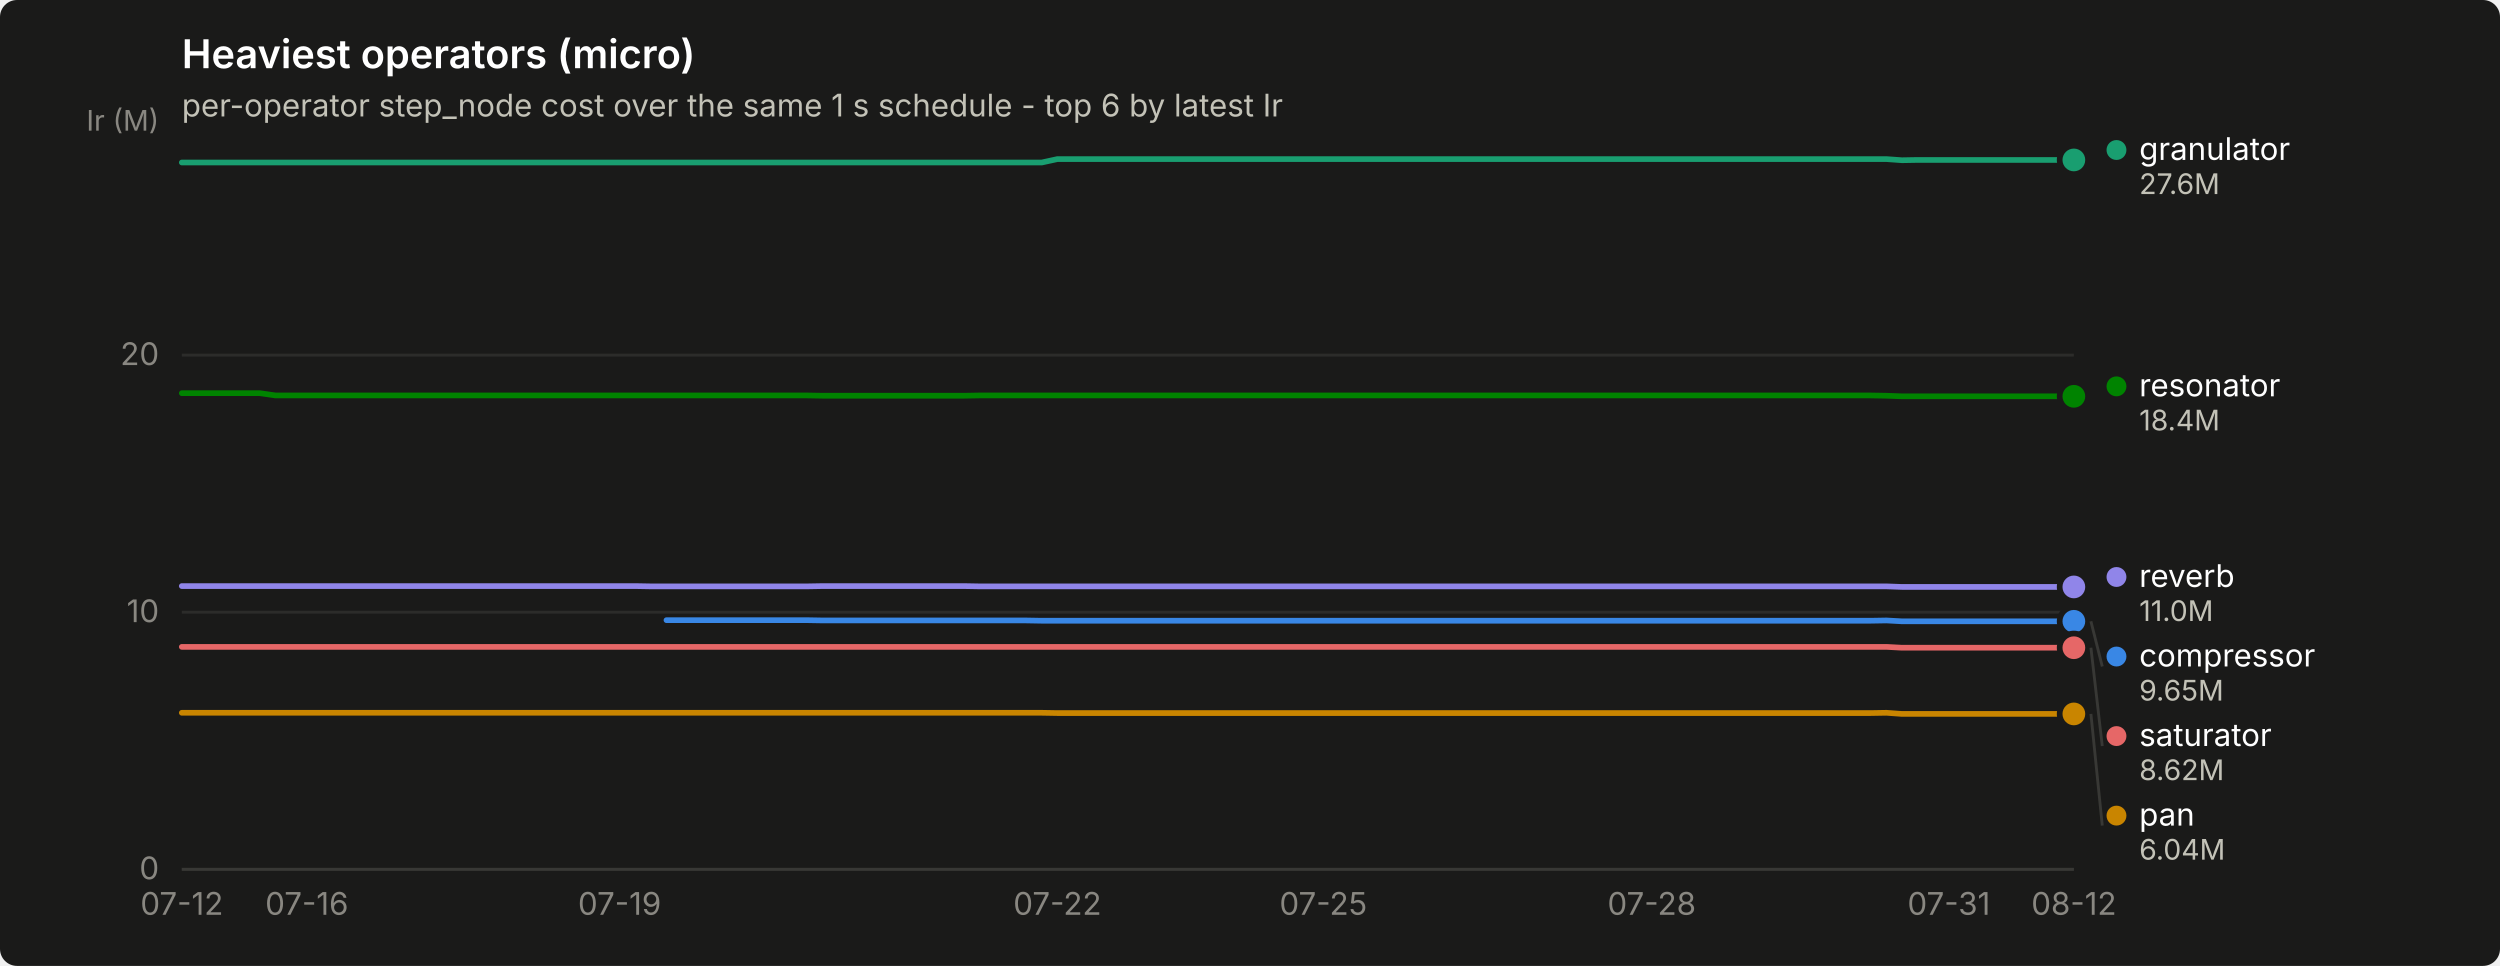
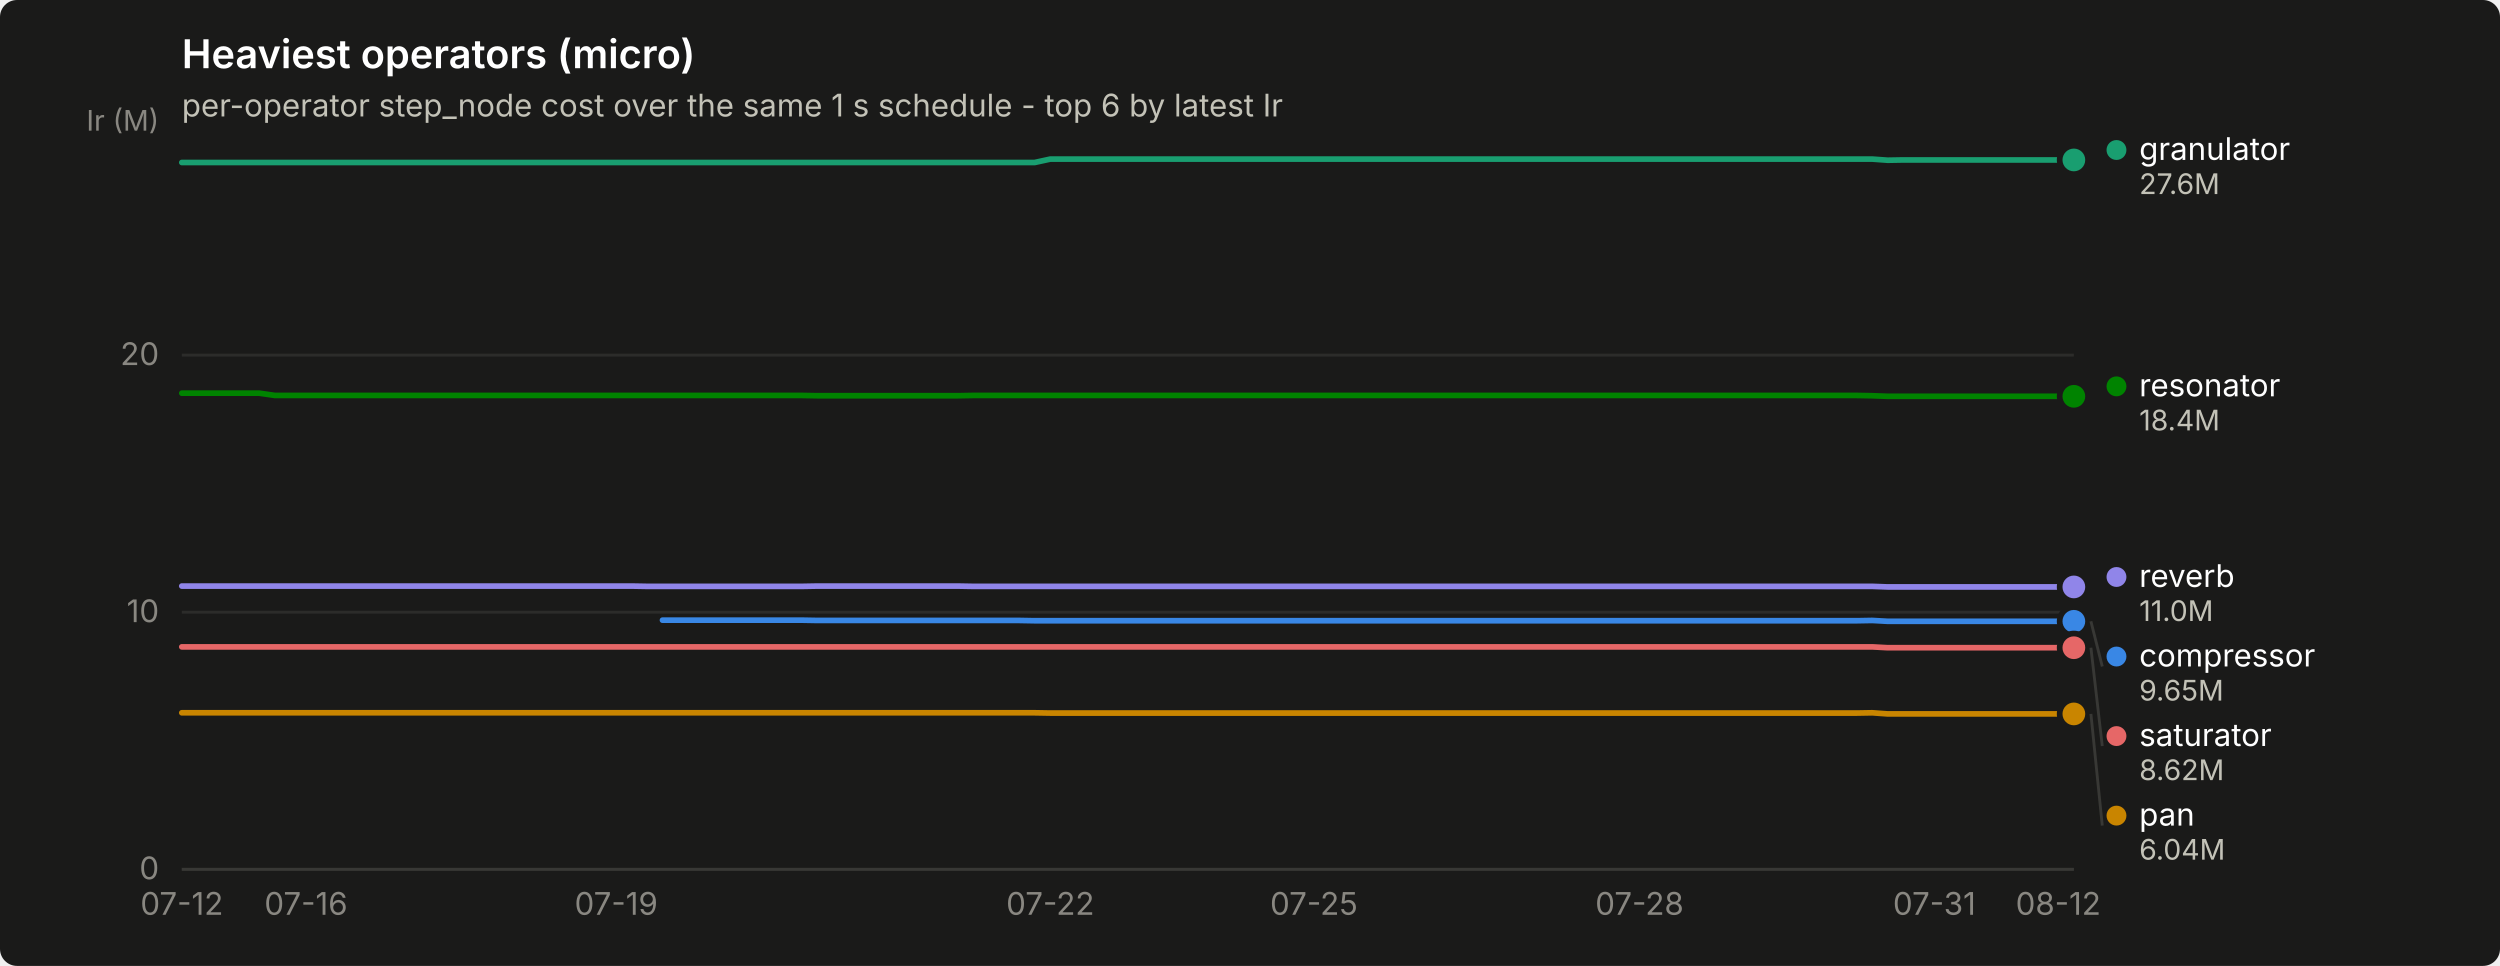
<svg xmlns="http://www.w3.org/2000/svg" width="880" height="340" viewBox="0 0 880 340" role="img" aria-label="Heaviest operators (micro)">
  <rect width="880" height="340" rx="6" fill="#1a1a19" />
  <text x="64" y="24" font-family="system-ui, -apple-system, &quot;Segoe UI&quot;, sans-serif" font-size="14" font-weight="600" fill="#ffffff">Heaviest operators (micro)</text>
  <text x="64" y="41" font-family="system-ui, -apple-system, &quot;Segoe UI&quot;, sans-serif" font-size="11" fill="#c3c2b7">per-operator step_node cost over the same 1 s schedule - top 6 by latest Ir</text>
  <line x1="64" y1="306.0" x2="730" y2="306.0" stroke="#2c2c2a" stroke-width="1" />
  <text x="56" y="309.5" text-anchor="end" font-family="system-ui, -apple-system, &quot;Segoe UI&quot;, sans-serif" font-size="11" style="font-variant-numeric: tabular-nums" fill="#898781">0</text>
  <line x1="64" y1="215.5" x2="730" y2="215.5" stroke="#2c2c2a" stroke-width="1" />
  <text x="56" y="219.0" text-anchor="end" font-family="system-ui, -apple-system, &quot;Segoe UI&quot;, sans-serif" font-size="11" style="font-variant-numeric: tabular-nums" fill="#898781">10</text>
  <line x1="64" y1="125.0" x2="730" y2="125.0" stroke="#2c2c2a" stroke-width="1" />
  <text x="56" y="128.5" text-anchor="end" font-family="system-ui, -apple-system, &quot;Segoe UI&quot;, sans-serif" font-size="11" style="font-variant-numeric: tabular-nums" fill="#898781">20</text>
  <text x="56" y="46" text-anchor="end" font-family="system-ui, -apple-system, &quot;Segoe UI&quot;, sans-serif" font-size="10" fill="#898781">Ir (M)</text>
  <line x1="64" y1="306" x2="730" y2="306" stroke="#383835" stroke-width="1" />
  <text x="64.0" y="322" text-anchor="middle" font-family="system-ui, -apple-system, &quot;Segoe UI&quot;, sans-serif" font-size="11" style="font-variant-numeric: tabular-nums" fill="#898781">07-12</text>
-   <text x="108.0" y="322" text-anchor="middle" font-family="system-ui, -apple-system, &quot;Segoe UI&quot;, sans-serif" font-size="11" style="font-variant-numeric: tabular-nums" fill="#898781">07-16</text>
-   <text x="218.1" y="322" text-anchor="middle" font-family="system-ui, -apple-system, &quot;Segoe UI&quot;, sans-serif" font-size="11" style="font-variant-numeric: tabular-nums" fill="#898781">07-19</text>
-   <text x="372.2" y="322" text-anchor="middle" font-family="system-ui, -apple-system, &quot;Segoe UI&quot;, sans-serif" font-size="11" style="font-variant-numeric: tabular-nums" fill="#898781">07-22</text>
-   <text x="465.8" y="322" text-anchor="middle" font-family="system-ui, -apple-system, &quot;Segoe UI&quot;, sans-serif" font-size="11" style="font-variant-numeric: tabular-nums" fill="#898781">07-25</text>
-   <text x="581.4" y="322" text-anchor="middle" font-family="system-ui, -apple-system, &quot;Segoe UI&quot;, sans-serif" font-size="11" style="font-variant-numeric: tabular-nums" fill="#898781">07-28</text>
-   <text x="686.0" y="322" text-anchor="middle" font-family="system-ui, -apple-system, &quot;Segoe UI&quot;, sans-serif" font-size="11" style="font-variant-numeric: tabular-nums" fill="#898781">07-31</text>
-   <text x="730.0" y="322" text-anchor="middle" font-family="system-ui, -apple-system, &quot;Segoe UI&quot;, sans-serif" font-size="11" style="font-variant-numeric: tabular-nums" fill="#898781">08-12</text>
-   <path d="M234.6,218.3 L240.1,218.3 L245.6,218.3 L251.1,218.3 L256.6,218.3 L262.1,218.3 L267.7,218.3 L273.2,218.3 L278.7,218.3 L284.2,218.3 L289.7,218.4 L295.2,218.4 L300.7,218.4 L306.2,218.4 L311.7,218.4 L317.2,218.4 L322.7,218.4 L328.2,218.4 L333.7,218.4 L339.2,218.4 L344.7,218.4 L350.2,218.4 L355.7,218.4 L361.2,218.4 L366.7,218.5 L372.2,218.5 L377.7,218.5 L383.2,218.5 L388.7,218.5 L394.2,218.5 L399.8,218.5 L405.3,218.5 L410.8,218.5 L416.3,218.5 L421.8,218.5 L427.3,218.5 L432.8,218.5 L438.3,218.5 L443.8,218.5 L449.3,218.5 L454.8,218.5 L460.3,218.5 L465.8,218.5 L471.3,218.5 L476.8,218.5 L482.3,218.5 L487.8,218.5 L493.3,218.5 L498.8,218.5 L504.3,218.5 L509.8,218.5 L515.3,218.5 L520.8,218.5 L526.3,218.5 L531.9,218.5 L537.4,218.5 L542.9,218.5 L548.4,218.5 L553.9,218.5 L559.4,218.5 L564.9,218.5 L570.4,218.5 L575.9,218.5 L581.4,218.5 L586.9,218.5 L592.4,218.5 L597.9,218.5 L603.4,218.5 L608.9,218.5 L614.4,218.5 L619.9,218.5 L625.4,218.5 L630.9,218.5 L636.4,218.5 L641.9,218.5 L647.4,218.5 L652.9,218.5 L658.4,218.5 L664.0,218.4 L669.5,218.7 L675.0,218.7 L680.5,218.7 L686.0,218.7 L691.5,218.7 L697.0,218.7 L702.5,218.7 L708.0,218.7 L713.5,218.7 L719.0,218.7 L724.5,218.7 L730.0,218.7" fill="none" stroke="#3987e5" stroke-width="2" stroke-linejoin="round" stroke-linecap="round" />
+   <text x="107.7" y="322" text-anchor="middle" font-family="system-ui, -apple-system, &quot;Segoe UI&quot;, sans-serif" font-size="11" style="font-variant-numeric: tabular-nums" fill="#898781">07-16</text>
+   <text x="216.9" y="322" text-anchor="middle" font-family="system-ui, -apple-system, &quot;Segoe UI&quot;, sans-serif" font-size="11" style="font-variant-numeric: tabular-nums" fill="#898781">07-19</text>
+   <text x="369.7" y="322" text-anchor="middle" font-family="system-ui, -apple-system, &quot;Segoe UI&quot;, sans-serif" font-size="11" style="font-variant-numeric: tabular-nums" fill="#898781">07-22</text>
+   <text x="462.5" y="322" text-anchor="middle" font-family="system-ui, -apple-system, &quot;Segoe UI&quot;, sans-serif" font-size="11" style="font-variant-numeric: tabular-nums" fill="#898781">07-25</text>
+   <text x="577.1" y="322" text-anchor="middle" font-family="system-ui, -apple-system, &quot;Segoe UI&quot;, sans-serif" font-size="11" style="font-variant-numeric: tabular-nums" fill="#898781">07-28</text>
+   <text x="680.9" y="322" text-anchor="middle" font-family="system-ui, -apple-system, &quot;Segoe UI&quot;, sans-serif" font-size="11" style="font-variant-numeric: tabular-nums" fill="#898781">07-31</text>
+   <text x="724.5" y="322" text-anchor="middle" font-family="system-ui, -apple-system, &quot;Segoe UI&quot;, sans-serif" font-size="11" style="font-variant-numeric: tabular-nums" fill="#898781">08-12</text>
+   <path d="M233.2,218.3 L238.7,218.3 L244.1,218.3 L249.6,218.3 L255.1,218.3 L260.5,218.3 L266.0,218.3 L271.4,218.3 L276.9,218.3 L282.4,218.3 L287.8,218.4 L293.3,218.4 L298.7,218.4 L304.2,218.4 L309.7,218.4 L315.1,218.4 L320.6,218.4 L326.0,218.4 L331.5,218.4 L337.0,218.4 L342.4,218.4 L347.9,218.4 L353.3,218.4 L358.8,218.4 L364.2,218.5 L369.7,218.5 L375.2,218.5 L380.6,218.5 L386.1,218.5 L391.5,218.5 L397.0,218.5 L402.5,218.5 L407.9,218.5 L413.4,218.5 L418.8,218.5 L424.3,218.5 L429.8,218.5 L435.2,218.5 L440.7,218.5 L446.1,218.5 L451.6,218.5 L457.0,218.5 L462.5,218.5 L468.0,218.5 L473.4,218.5 L478.9,218.5 L484.3,218.5 L489.8,218.5 L495.3,218.5 L500.7,218.5 L506.2,218.5 L511.6,218.5 L517.1,218.5 L522.6,218.5 L528.0,218.5 L533.5,218.5 L538.9,218.5 L544.4,218.5 L549.9,218.5 L555.3,218.5 L560.8,218.5 L566.2,218.5 L571.7,218.5 L577.1,218.5 L582.6,218.5 L588.1,218.5 L593.5,218.5 L599.0,218.5 L604.4,218.5 L609.9,218.5 L615.4,218.5 L620.8,218.5 L626.3,218.5 L631.7,218.5 L637.2,218.5 L642.7,218.5 L648.1,218.5 L653.6,218.5 L659.0,218.4 L664.5,218.7 L670.0,218.7 L675.4,218.7 L680.9,218.7 L686.3,218.7 L691.8,218.7 L697.2,218.7 L702.7,218.7 L708.2,218.7 L713.6,218.7 L719.1,218.7 L724.5,218.7 L730.0,218.7" fill="none" stroke="#3987e5" stroke-width="2" stroke-linejoin="round" stroke-linecap="round" />
  <circle cx="730.0" cy="218.7" r="6" fill="#1a1a19" />
  <circle cx="730.0" cy="218.7" r="4" fill="#3987e5" />
-   <path d="M64.0,57.2 L69.5,57.2 L75.0,57.2 L80.5,57.2 L86.0,57.2 L91.5,57.2 L97.0,57.2 L102.5,57.2 L108.0,57.2 L113.5,57.2 L119.0,57.2 L124.5,57.2 L130.0,57.2 L135.6,57.2 L141.1,57.2 L146.6,57.2 L152.1,57.2 L157.6,57.2 L163.1,57.2 L168.6,57.2 L174.1,57.2 L179.6,57.2 L185.1,57.2 L190.6,57.2 L196.1,57.2 L201.6,57.2 L207.1,57.2 L212.6,57.2 L218.1,57.2 L223.6,57.2 L229.1,57.2 L234.6,57.2 L240.1,57.2 L245.6,57.2 L251.1,57.2 L256.6,57.2 L262.1,57.2 L267.7,57.2 L273.2,57.2 L278.7,57.2 L284.2,57.2 L289.7,57.2 L295.2,57.2 L300.7,57.2 L306.2,57.2 L311.7,57.2 L317.2,57.2 L322.7,57.2 L328.2,57.2 L333.7,57.2 L339.2,57.2 L344.7,57.2 L350.2,57.2 L355.7,57.2 L361.2,57.2 L366.7,57.2 L372.2,56.0 L377.7,56.0 L383.2,56.0 L388.7,56.0 L394.2,56.0 L399.8,56.0 L405.3,56.0 L410.8,56.0 L416.3,56.0 L421.8,56.0 L427.3,56.0 L432.8,56.0 L438.3,56.0 L443.8,56.0 L449.3,56.0 L454.8,56.0 L460.3,56.0 L465.8,56.0 L471.3,56.0 L476.8,56.0 L482.3,56.0 L487.8,56.0 L493.3,56.0 L498.8,56.0 L504.3,56.0 L509.8,56.0 L515.3,56.0 L520.8,56.0 L526.3,56.0 L531.9,56.0 L537.4,56.0 L542.9,56.0 L548.4,56.0 L553.9,56.0 L559.4,56.0 L564.9,56.0 L570.4,56.0 L575.9,56.0 L581.4,56.0 L586.9,56.0 L592.4,56.0 L597.9,56.0 L603.4,56.0 L608.9,56.0 L614.4,56.0 L619.9,56.0 L625.4,56.0 L630.9,56.0 L636.4,56.0 L641.9,56.0 L647.4,56.0 L652.9,56.0 L658.4,56.0 L664.0,56.0 L669.5,56.4 L675.0,56.3 L680.5,56.3 L686.0,56.3 L691.5,56.3 L697.0,56.3 L702.5,56.3 L708.0,56.3 L713.5,56.3 L719.0,56.3 L724.5,56.3 L730.0,56.3" fill="none" stroke="#199e70" stroke-width="2" stroke-linejoin="round" stroke-linecap="round" />
+   <path d="M64.0,57.2 L69.5,57.2 L74.9,57.2 L80.4,57.2 L85.8,57.2 L91.3,57.2 L96.8,57.2 L102.2,57.2 L107.7,57.2 L113.1,57.2 L118.6,57.2 L124.0,57.2 L129.5,57.2 L135.0,57.2 L140.4,57.2 L145.9,57.2 L151.3,57.2 L156.8,57.2 L162.3,57.2 L167.7,57.2 L173.2,57.2 L178.6,57.2 L184.1,57.2 L189.6,57.2 L195.0,57.2 L200.5,57.2 L205.9,57.2 L211.4,57.2 L216.9,57.2 L222.3,57.2 L227.8,57.2 L233.2,57.2 L238.7,57.2 L244.1,57.2 L249.6,57.2 L255.1,57.2 L260.5,57.2 L266.0,57.2 L271.4,57.2 L276.9,57.2 L282.4,57.2 L287.8,57.2 L293.3,57.2 L298.7,57.2 L304.2,57.2 L309.7,57.2 L315.1,57.2 L320.6,57.2 L326.0,57.2 L331.5,57.2 L337.0,57.2 L342.4,57.2 L347.9,57.2 L353.3,57.2 L358.8,57.2 L364.2,57.2 L369.7,56.0 L375.2,56.0 L380.6,56.0 L386.1,56.0 L391.5,56.0 L397.0,56.0 L402.5,56.0 L407.9,56.0 L413.4,56.0 L418.8,56.0 L424.3,56.0 L429.8,56.0 L435.2,56.0 L440.7,56.0 L446.1,56.0 L451.6,56.0 L457.0,56.0 L462.5,56.0 L468.0,56.0 L473.4,56.0 L478.9,56.0 L484.3,56.0 L489.8,56.0 L495.3,56.0 L500.7,56.0 L506.2,56.0 L511.6,56.0 L517.1,56.0 L522.6,56.0 L528.0,56.0 L533.5,56.0 L538.9,56.0 L544.4,56.0 L549.9,56.0 L555.3,56.0 L560.8,56.0 L566.2,56.0 L571.7,56.0 L577.1,56.0 L582.6,56.0 L588.1,56.0 L593.5,56.0 L599.0,56.0 L604.4,56.0 L609.9,56.0 L615.4,56.0 L620.8,56.0 L626.3,56.0 L631.7,56.0 L637.2,56.0 L642.7,56.0 L648.1,56.0 L653.6,56.0 L659.0,56.0 L664.5,56.4 L670.0,56.3 L675.4,56.3 L680.9,56.3 L686.3,56.3 L691.8,56.3 L697.2,56.3 L702.7,56.3 L708.2,56.3 L713.6,56.3 L719.1,56.3 L724.5,56.3 L730.0,56.3" fill="none" stroke="#199e70" stroke-width="2" stroke-linejoin="round" stroke-linecap="round" />
  <circle cx="730.0" cy="56.3" r="6" fill="#1a1a19" />
  <circle cx="730.0" cy="56.3" r="4" fill="#199e70" />
-   <path d="M64.0,250.9 L69.5,250.9 L75.0,250.9 L80.5,250.9 L86.0,250.9 L91.5,250.9 L97.0,250.9 L102.5,250.9 L108.0,250.9 L113.5,250.9 L119.0,250.9 L124.5,250.9 L130.0,250.9 L135.6,250.9 L141.1,250.9 L146.6,250.9 L152.1,250.9 L157.6,250.9 L163.1,250.9 L168.6,250.9 L174.1,250.9 L179.6,250.9 L185.1,250.9 L190.6,250.9 L196.1,250.9 L201.6,250.9 L207.1,250.9 L212.6,250.9 L218.1,250.9 L223.6,250.9 L229.1,250.9 L234.6,250.9 L240.1,250.9 L245.6,250.9 L251.1,250.9 L256.6,250.9 L262.1,250.9 L267.7,250.9 L273.2,250.9 L278.7,250.9 L284.2,250.9 L289.7,250.9 L295.2,250.9 L300.7,250.9 L306.2,250.9 L311.7,250.9 L317.2,250.9 L322.7,250.9 L328.2,250.9 L333.7,250.9 L339.2,250.9 L344.7,250.9 L350.2,250.9 L355.7,250.9 L361.2,250.9 L366.7,250.9 L372.2,251.0 L377.7,251.0 L383.2,251.0 L388.7,251.0 L394.2,251.0 L399.8,251.0 L405.3,251.0 L410.8,251.0 L416.3,251.0 L421.8,251.0 L427.3,251.0 L432.8,251.0 L438.3,251.0 L443.8,251.0 L449.3,251.0 L454.8,251.0 L460.3,251.0 L465.8,251.0 L471.3,251.0 L476.8,251.0 L482.3,251.0 L487.8,251.0 L493.3,251.0 L498.8,251.0 L504.3,251.0 L509.8,251.0 L515.3,251.0 L520.8,251.0 L526.3,251.0 L531.9,251.0 L537.4,251.0 L542.9,251.0 L548.4,251.0 L553.9,251.0 L559.4,251.0 L564.9,251.0 L570.4,251.0 L575.9,251.0 L581.4,251.0 L586.9,251.0 L592.4,251.0 L597.9,251.0 L603.4,251.0 L608.9,251.0 L614.4,251.0 L619.9,251.0 L625.4,251.0 L630.9,251.0 L636.4,251.0 L641.9,251.0 L647.4,251.0 L652.9,251.0 L658.4,251.0 L664.0,250.9 L669.5,251.3 L675.0,251.3 L680.5,251.3 L686.0,251.3 L691.5,251.3 L697.0,251.3 L702.5,251.3 L708.0,251.3 L713.5,251.3 L719.0,251.3 L724.5,251.3 L730.0,251.3" fill="none" stroke="#c98500" stroke-width="2" stroke-linejoin="round" stroke-linecap="round" />
+   <path d="M64.0,250.9 L69.5,250.9 L74.9,250.9 L80.4,250.9 L85.8,250.9 L91.3,250.9 L96.8,250.9 L102.2,250.9 L107.7,250.9 L113.1,250.9 L118.6,250.9 L124.0,250.9 L129.5,250.9 L135.0,250.9 L140.4,250.9 L145.9,250.9 L151.3,250.9 L156.8,250.9 L162.3,250.9 L167.7,250.9 L173.2,250.9 L178.6,250.9 L184.1,250.9 L189.6,250.9 L195.0,250.9 L200.5,250.9 L205.9,250.9 L211.4,250.9 L216.9,250.9 L222.3,250.9 L227.8,250.9 L233.2,250.9 L238.7,250.9 L244.1,250.9 L249.6,250.9 L255.1,250.9 L260.5,250.9 L266.0,250.9 L271.4,250.9 L276.9,250.9 L282.4,250.9 L287.8,250.9 L293.3,250.9 L298.7,250.9 L304.2,250.9 L309.7,250.9 L315.1,250.9 L320.6,250.9 L326.0,250.9 L331.5,250.9 L337.0,250.9 L342.4,250.9 L347.9,250.9 L353.3,250.9 L358.8,250.9 L364.2,250.9 L369.7,251.0 L375.2,251.0 L380.6,251.0 L386.1,251.0 L391.5,251.0 L397.0,251.0 L402.5,251.0 L407.9,251.0 L413.4,251.0 L418.8,251.0 L424.3,251.0 L429.8,251.0 L435.2,251.0 L440.7,251.0 L446.1,251.0 L451.6,251.0 L457.0,251.0 L462.5,251.0 L468.0,251.0 L473.4,251.0 L478.9,251.0 L484.3,251.0 L489.8,251.0 L495.3,251.0 L500.7,251.0 L506.2,251.0 L511.6,251.0 L517.1,251.0 L522.6,251.0 L528.0,251.0 L533.5,251.0 L538.9,251.0 L544.4,251.0 L549.9,251.0 L555.3,251.0 L560.8,251.0 L566.2,251.0 L571.7,251.0 L577.1,251.0 L582.6,251.0 L588.1,251.0 L593.5,251.0 L599.0,251.0 L604.4,251.0 L609.9,251.0 L615.4,251.0 L620.8,251.0 L626.3,251.0 L631.7,251.0 L637.2,251.0 L642.7,251.0 L648.1,251.0 L653.6,251.0 L659.0,250.9 L664.5,251.3 L670.0,251.3 L675.4,251.3 L680.9,251.3 L686.3,251.3 L691.8,251.3 L697.2,251.3 L702.7,251.3 L708.2,251.3 L713.6,251.3 L719.1,251.3 L724.5,251.3 L730.0,251.3" fill="none" stroke="#c98500" stroke-width="2" stroke-linejoin="round" stroke-linecap="round" />
  <circle cx="730.0" cy="251.3" r="6" fill="#1a1a19" />
  <circle cx="730.0" cy="251.3" r="4" fill="#c98500" />
-   <path d="M64.0,138.4 L69.5,138.4 L75.0,138.4 L80.5,138.4 L86.0,138.4 L91.5,138.4 L97.0,139.2 L102.5,139.2 L108.0,139.2 L113.5,139.2 L119.0,139.2 L124.5,139.2 L130.0,139.2 L135.6,139.2 L141.1,139.2 L146.6,139.2 L152.1,139.2 L157.6,139.2 L163.1,139.2 L168.6,139.2 L174.1,139.2 L179.6,139.2 L185.1,139.2 L190.6,139.2 L196.1,139.2 L201.6,139.2 L207.1,139.2 L212.6,139.2 L218.1,139.2 L223.6,139.2 L229.1,139.2 L234.6,139.2 L240.1,139.2 L245.6,139.2 L251.1,139.2 L256.6,139.2 L262.1,139.2 L267.7,139.2 L273.2,139.2 L278.7,139.2 L284.2,139.2 L289.7,139.3 L295.2,139.3 L300.7,139.3 L306.2,139.3 L311.7,139.3 L317.2,139.3 L322.7,139.3 L328.2,139.3 L333.7,139.3 L339.2,139.3 L344.7,139.2 L350.2,139.2 L355.7,139.2 L361.2,139.2 L366.7,139.2 L372.2,139.2 L377.7,139.2 L383.2,139.2 L388.7,139.2 L394.2,139.2 L399.8,139.2 L405.3,139.2 L410.8,139.2 L416.3,139.2 L421.8,139.2 L427.3,139.2 L432.8,139.2 L438.3,139.2 L443.8,139.2 L449.3,139.2 L454.8,139.2 L460.3,139.2 L465.8,139.2 L471.3,139.2 L476.8,139.2 L482.3,139.2 L487.8,139.2 L493.3,139.2 L498.8,139.2 L504.3,139.2 L509.8,139.2 L515.3,139.2 L520.8,139.2 L526.3,139.2 L531.9,139.2 L537.4,139.2 L542.9,139.2 L548.4,139.2 L553.9,139.2 L559.4,139.2 L564.9,139.2 L570.4,139.2 L575.9,139.2 L581.4,139.2 L586.9,139.2 L592.4,139.2 L597.9,139.2 L603.4,139.2 L608.9,139.2 L614.4,139.2 L619.9,139.2 L625.4,139.2 L630.9,139.2 L636.4,139.2 L641.9,139.2 L647.4,139.2 L652.9,139.2 L658.4,139.2 L664.0,139.3 L669.5,139.5 L675.0,139.5 L680.5,139.5 L686.0,139.5 L691.5,139.5 L697.0,139.5 L702.5,139.5 L708.0,139.5 L713.5,139.5 L719.0,139.5 L724.5,139.5 L730.0,139.5" fill="none" stroke="#008300" stroke-width="2" stroke-linejoin="round" stroke-linecap="round" />
+   <path d="M64.0,138.4 L69.5,138.4 L74.9,138.4 L80.4,138.4 L85.8,138.4 L91.3,138.4 L96.8,139.2 L102.2,139.2 L107.7,139.2 L113.1,139.2 L118.6,139.2 L124.0,139.2 L129.5,139.2 L135.0,139.2 L140.4,139.2 L145.9,139.2 L151.3,139.2 L156.8,139.2 L162.3,139.2 L167.7,139.2 L173.2,139.2 L178.6,139.2 L184.1,139.2 L189.6,139.2 L195.0,139.2 L200.5,139.2 L205.9,139.2 L211.4,139.2 L216.9,139.2 L222.3,139.2 L227.8,139.2 L233.2,139.2 L238.7,139.2 L244.1,139.2 L249.6,139.2 L255.1,139.2 L260.5,139.2 L266.0,139.2 L271.4,139.2 L276.9,139.2 L282.4,139.2 L287.8,139.3 L293.3,139.3 L298.7,139.3 L304.2,139.3 L309.7,139.3 L315.1,139.3 L320.6,139.3 L326.0,139.3 L331.5,139.3 L337.0,139.3 L342.4,139.2 L347.9,139.2 L353.3,139.2 L358.8,139.2 L364.2,139.2 L369.7,139.2 L375.2,139.2 L380.6,139.2 L386.1,139.2 L391.5,139.2 L397.0,139.2 L402.5,139.2 L407.9,139.2 L413.4,139.2 L418.8,139.2 L424.3,139.2 L429.8,139.2 L435.2,139.2 L440.7,139.2 L446.1,139.2 L451.6,139.2 L457.0,139.2 L462.5,139.2 L468.0,139.2 L473.4,139.2 L478.9,139.2 L484.3,139.2 L489.8,139.2 L495.3,139.2 L500.7,139.2 L506.2,139.2 L511.6,139.2 L517.1,139.2 L522.6,139.2 L528.0,139.2 L533.5,139.2 L538.9,139.2 L544.4,139.2 L549.9,139.2 L555.3,139.2 L560.8,139.2 L566.2,139.2 L571.7,139.2 L577.1,139.2 L582.6,139.2 L588.1,139.2 L593.5,139.2 L599.0,139.2 L604.4,139.2 L609.9,139.2 L615.4,139.2 L620.8,139.2 L626.3,139.2 L631.7,139.2 L637.2,139.2 L642.7,139.2 L648.1,139.2 L653.6,139.2 L659.0,139.3 L664.5,139.5 L670.0,139.5 L675.4,139.5 L680.9,139.5 L686.3,139.5 L691.8,139.5 L697.2,139.5 L702.7,139.5 L708.2,139.5 L713.6,139.5 L719.1,139.5 L724.5,139.5 L730.0,139.5" fill="none" stroke="#008300" stroke-width="2" stroke-linejoin="round" stroke-linecap="round" />
  <circle cx="730.0" cy="139.5" r="6" fill="#1a1a19" />
  <circle cx="730.0" cy="139.5" r="4" fill="#008300" />
-   <path d="M64.0,206.3 L69.5,206.3 L75.0,206.3 L80.5,206.3 L86.0,206.3 L91.5,206.3 L97.0,206.3 L102.5,206.3 L108.0,206.3 L113.5,206.3 L119.0,206.3 L124.5,206.3 L130.0,206.3 L135.6,206.3 L141.1,206.3 L146.6,206.3 L152.1,206.3 L157.6,206.3 L163.1,206.3 L168.6,206.3 L174.1,206.3 L179.6,206.3 L185.1,206.3 L190.6,206.3 L196.1,206.3 L201.6,206.3 L207.1,206.3 L212.6,206.3 L218.1,206.3 L223.6,206.3 L229.1,206.4 L234.6,206.4 L240.1,206.4 L245.6,206.4 L251.1,206.4 L256.6,206.4 L262.1,206.4 L267.7,206.4 L273.2,206.4 L278.7,206.4 L284.2,206.4 L289.7,206.3 L295.2,206.3 L300.7,206.3 L306.2,206.3 L311.7,206.3 L317.2,206.3 L322.7,206.3 L328.2,206.3 L333.7,206.3 L339.2,206.3 L344.7,206.4 L350.2,206.4 L355.7,206.4 L361.2,206.4 L366.7,206.4 L372.2,206.4 L377.7,206.4 L383.2,206.4 L388.7,206.4 L394.2,206.4 L399.8,206.4 L405.3,206.4 L410.8,206.4 L416.3,206.4 L421.8,206.4 L427.3,206.4 L432.8,206.4 L438.3,206.4 L443.8,206.4 L449.3,206.4 L454.8,206.4 L460.3,206.4 L465.8,206.4 L471.3,206.4 L476.8,206.4 L482.3,206.4 L487.8,206.4 L493.3,206.4 L498.8,206.4 L504.3,206.4 L509.8,206.4 L515.3,206.4 L520.8,206.4 L526.3,206.4 L531.9,206.4 L537.4,206.4 L542.9,206.4 L548.4,206.4 L553.9,206.4 L559.4,206.4 L564.9,206.4 L570.4,206.4 L575.9,206.4 L581.4,206.4 L586.9,206.4 L592.4,206.4 L597.9,206.4 L603.4,206.4 L608.9,206.4 L614.4,206.4 L619.9,206.4 L625.4,206.4 L630.9,206.4 L636.4,206.4 L641.9,206.4 L647.4,206.4 L652.9,206.4 L658.4,206.4 L664.0,206.4 L669.5,206.6 L675.0,206.6 L680.5,206.6 L686.0,206.6 L691.5,206.6 L697.0,206.6 L702.5,206.6 L708.0,206.6 L713.5,206.6 L719.0,206.6 L724.5,206.6 L730.0,206.6" fill="none" stroke="#9085e9" stroke-width="2" stroke-linejoin="round" stroke-linecap="round" />
+   <path d="M64.0,206.3 L69.5,206.3 L74.9,206.3 L80.4,206.3 L85.8,206.3 L91.3,206.3 L96.8,206.3 L102.2,206.3 L107.7,206.3 L113.1,206.3 L118.6,206.3 L124.0,206.3 L129.5,206.3 L135.0,206.3 L140.4,206.3 L145.9,206.3 L151.3,206.3 L156.8,206.3 L162.3,206.3 L167.7,206.3 L173.2,206.3 L178.6,206.3 L184.1,206.3 L189.6,206.3 L195.0,206.3 L200.5,206.3 L205.9,206.3 L211.4,206.3 L216.9,206.3 L222.3,206.3 L227.8,206.4 L233.2,206.4 L238.7,206.4 L244.1,206.4 L249.6,206.4 L255.1,206.4 L260.5,206.4 L266.0,206.4 L271.4,206.4 L276.9,206.4 L282.4,206.4 L287.8,206.3 L293.3,206.3 L298.7,206.3 L304.2,206.3 L309.7,206.3 L315.1,206.3 L320.6,206.3 L326.0,206.3 L331.5,206.3 L337.0,206.3 L342.4,206.4 L347.9,206.4 L353.3,206.4 L358.8,206.4 L364.2,206.4 L369.7,206.4 L375.2,206.4 L380.6,206.4 L386.1,206.4 L391.5,206.4 L397.0,206.4 L402.5,206.4 L407.9,206.4 L413.4,206.4 L418.8,206.4 L424.3,206.4 L429.8,206.4 L435.2,206.4 L440.7,206.4 L446.1,206.4 L451.6,206.4 L457.0,206.4 L462.5,206.4 L468.0,206.4 L473.4,206.4 L478.9,206.4 L484.3,206.4 L489.8,206.4 L495.3,206.4 L500.7,206.4 L506.2,206.4 L511.6,206.4 L517.1,206.4 L522.6,206.4 L528.0,206.4 L533.5,206.4 L538.9,206.4 L544.4,206.4 L549.9,206.4 L555.3,206.4 L560.8,206.4 L566.2,206.4 L571.7,206.4 L577.1,206.4 L582.6,206.4 L588.1,206.4 L593.5,206.4 L599.0,206.4 L604.4,206.4 L609.9,206.4 L615.4,206.4 L620.8,206.4 L626.3,206.4 L631.7,206.4 L637.2,206.4 L642.7,206.4 L648.1,206.4 L653.6,206.4 L659.0,206.4 L664.5,206.6 L670.0,206.6 L675.4,206.6 L680.9,206.6 L686.3,206.6 L691.8,206.6 L697.2,206.6 L702.7,206.6 L708.2,206.6 L713.6,206.6 L719.1,206.6 L724.5,206.6 L730.0,206.6" fill="none" stroke="#9085e9" stroke-width="2" stroke-linejoin="round" stroke-linecap="round" />
  <circle cx="730.0" cy="206.6" r="6" fill="#1a1a19" />
  <circle cx="730.0" cy="206.6" r="4" fill="#9085e9" />
-   <path d="M64.0,227.7 L69.5,227.7 L75.0,227.7 L80.5,227.7 L86.0,227.7 L91.5,227.7 L97.0,227.7 L102.5,227.7 L108.0,227.7 L113.5,227.7 L119.0,227.7 L124.5,227.7 L130.0,227.7 L135.6,227.7 L141.1,227.7 L146.6,227.7 L152.1,227.7 L157.6,227.7 L163.1,227.7 L168.6,227.7 L174.1,227.7 L179.6,227.7 L185.1,227.7 L190.6,227.7 L196.1,227.7 L201.6,227.7 L207.1,227.7 L212.6,227.7 L218.1,227.7 L223.6,227.7 L229.1,227.7 L234.6,227.7 L240.1,227.7 L245.6,227.7 L251.1,227.7 L256.6,227.7 L262.1,227.7 L267.7,227.7 L273.2,227.7 L278.7,227.7 L284.2,227.7 L289.7,227.7 L295.2,227.7 L300.7,227.7 L306.2,227.7 L311.7,227.7 L317.2,227.7 L322.7,227.7 L328.2,227.7 L333.7,227.7 L339.2,227.7 L344.7,227.7 L350.2,227.7 L355.7,227.7 L361.2,227.7 L366.7,227.7 L372.2,227.7 L377.7,227.7 L383.2,227.7 L388.7,227.7 L394.2,227.7 L399.8,227.7 L405.3,227.7 L410.8,227.7 L416.3,227.7 L421.8,227.7 L427.3,227.7 L432.8,227.7 L438.3,227.7 L443.8,227.7 L449.3,227.7 L454.8,227.7 L460.3,227.7 L465.8,227.7 L471.3,227.7 L476.8,227.7 L482.3,227.7 L487.8,227.7 L493.3,227.7 L498.8,227.7 L504.3,227.7 L509.8,227.7 L515.3,227.7 L520.8,227.7 L526.3,227.7 L531.9,227.7 L537.4,227.7 L542.9,227.7 L548.4,227.7 L553.9,227.7 L559.4,227.7 L564.9,227.7 L570.4,227.7 L575.9,227.7 L581.4,227.7 L586.9,227.7 L592.4,227.7 L597.9,227.7 L603.4,227.7 L608.9,227.7 L614.4,227.7 L619.9,227.7 L625.4,227.7 L630.9,227.7 L636.4,227.7 L641.9,227.7 L647.4,227.7 L652.9,227.7 L658.4,227.7 L664.0,227.7 L669.5,228.0 L675.0,228.0 L680.5,228.0 L686.0,228.0 L691.5,228.0 L697.0,228.0 L702.5,228.0 L708.0,228.0 L713.5,228.0 L719.0,228.0 L724.5,228.0 L730.0,228.0" fill="none" stroke="#e66767" stroke-width="2" stroke-linejoin="round" stroke-linecap="round" />
+   <path d="M64.0,227.7 L69.5,227.7 L74.9,227.7 L80.4,227.7 L85.8,227.7 L91.3,227.7 L96.8,227.7 L102.2,227.7 L107.7,227.7 L113.1,227.7 L118.6,227.7 L124.0,227.7 L129.5,227.7 L135.0,227.7 L140.4,227.7 L145.9,227.7 L151.3,227.7 L156.8,227.7 L162.3,227.7 L167.7,227.7 L173.2,227.7 L178.6,227.7 L184.1,227.7 L189.6,227.7 L195.0,227.7 L200.5,227.7 L205.9,227.7 L211.4,227.7 L216.9,227.7 L222.3,227.7 L227.8,227.7 L233.2,227.7 L238.7,227.7 L244.1,227.7 L249.6,227.7 L255.1,227.7 L260.5,227.7 L266.0,227.7 L271.4,227.7 L276.9,227.7 L282.4,227.7 L287.8,227.7 L293.3,227.7 L298.7,227.7 L304.2,227.7 L309.7,227.7 L315.1,227.7 L320.6,227.7 L326.0,227.7 L331.5,227.7 L337.0,227.7 L342.4,227.7 L347.9,227.7 L353.3,227.7 L358.8,227.7 L364.2,227.7 L369.7,227.7 L375.2,227.7 L380.6,227.7 L386.1,227.7 L391.5,227.7 L397.0,227.7 L402.5,227.7 L407.9,227.7 L413.4,227.7 L418.8,227.7 L424.3,227.7 L429.8,227.7 L435.2,227.7 L440.7,227.7 L446.1,227.7 L451.6,227.7 L457.0,227.7 L462.5,227.7 L468.0,227.7 L473.4,227.7 L478.9,227.7 L484.3,227.7 L489.8,227.7 L495.3,227.7 L500.7,227.7 L506.2,227.7 L511.6,227.7 L517.1,227.7 L522.6,227.7 L528.0,227.7 L533.5,227.7 L538.9,227.7 L544.4,227.7 L549.9,227.7 L555.3,227.7 L560.8,227.7 L566.2,227.7 L571.7,227.7 L577.1,227.7 L582.6,227.7 L588.1,227.7 L593.5,227.7 L599.0,227.7 L604.4,227.7 L609.9,227.7 L615.4,227.7 L620.8,227.7 L626.3,227.7 L631.7,227.7 L637.2,227.7 L642.7,227.7 L648.1,227.7 L653.6,227.7 L659.0,227.7 L664.5,228.0 L670.0,228.0 L675.4,228.0 L680.9,228.0 L686.3,228.0 L691.8,228.0 L697.2,228.0 L702.7,228.0 L708.2,228.0 L713.6,228.0 L719.1,228.0 L724.5,228.0 L730.0,228.0" fill="none" stroke="#e66767" stroke-width="2" stroke-linejoin="round" stroke-linecap="round" />
  <circle cx="730.0" cy="228.0" r="6" fill="#1a1a19" />
  <circle cx="730.0" cy="228.0" r="4" fill="#e66767" />
  <circle cx="745.0" cy="52.8" r="3.5" fill="#199e70" />
  <text x="753.0" y="56.3" font-family="system-ui, -apple-system, &quot;Segoe UI&quot;, sans-serif" font-size="11" fill="#ffffff">granulator</text>
  <text x="753.0" y="68.3" font-family="system-ui, -apple-system, &quot;Segoe UI&quot;, sans-serif" font-size="10" style="font-variant-numeric: tabular-nums" fill="#c3c2b7">27.6M</text>
  <circle cx="745.0" cy="136.0" r="3.5" fill="#008300" />
  <text x="753.0" y="139.5" font-family="system-ui, -apple-system, &quot;Segoe UI&quot;, sans-serif" font-size="11" fill="#ffffff">resonator</text>
  <text x="753.0" y="151.5" font-family="system-ui, -apple-system, &quot;Segoe UI&quot;, sans-serif" font-size="10" style="font-variant-numeric: tabular-nums" fill="#c3c2b7">18.4M</text>
  <circle cx="745.0" cy="203.1" r="3.5" fill="#9085e9" />
  <text x="753.0" y="206.6" font-family="system-ui, -apple-system, &quot;Segoe UI&quot;, sans-serif" font-size="11" fill="#ffffff">reverb</text>
  <text x="753.0" y="218.6" font-family="system-ui, -apple-system, &quot;Segoe UI&quot;, sans-serif" font-size="10" style="font-variant-numeric: tabular-nums" fill="#c3c2b7">11.0M</text>
  <line x1="736.0" y1="218.7" x2="740.0" y2="234.6" stroke="#383835" stroke-width="1" />
  <circle cx="745.0" cy="231.1" r="3.5" fill="#3987e5" />
  <text x="753.0" y="234.6" font-family="system-ui, -apple-system, &quot;Segoe UI&quot;, sans-serif" font-size="11" fill="#ffffff">compressor</text>
  <text x="753.0" y="246.6" font-family="system-ui, -apple-system, &quot;Segoe UI&quot;, sans-serif" font-size="10" style="font-variant-numeric: tabular-nums" fill="#c3c2b7">9.65M</text>
  <line x1="736.0" y1="228.0" x2="740.0" y2="262.6" stroke="#383835" stroke-width="1" />
  <circle cx="745.0" cy="259.1" r="3.5" fill="#e66767" />
  <text x="753.0" y="262.6" font-family="system-ui, -apple-system, &quot;Segoe UI&quot;, sans-serif" font-size="11" fill="#ffffff">saturator</text>
  <text x="753.0" y="274.6" font-family="system-ui, -apple-system, &quot;Segoe UI&quot;, sans-serif" font-size="10" style="font-variant-numeric: tabular-nums" fill="#c3c2b7">8.62M</text>
  <line x1="736.0" y1="251.3" x2="740.0" y2="290.6" stroke="#383835" stroke-width="1" />
  <circle cx="745.0" cy="287.1" r="3.5" fill="#c98500" />
  <text x="753.0" y="290.6" font-family="system-ui, -apple-system, &quot;Segoe UI&quot;, sans-serif" font-size="11" fill="#ffffff">pan</text>
  <text x="753.0" y="302.6" font-family="system-ui, -apple-system, &quot;Segoe UI&quot;, sans-serif" font-size="10" style="font-variant-numeric: tabular-nums" fill="#c3c2b7">6.04M</text>
</svg>
